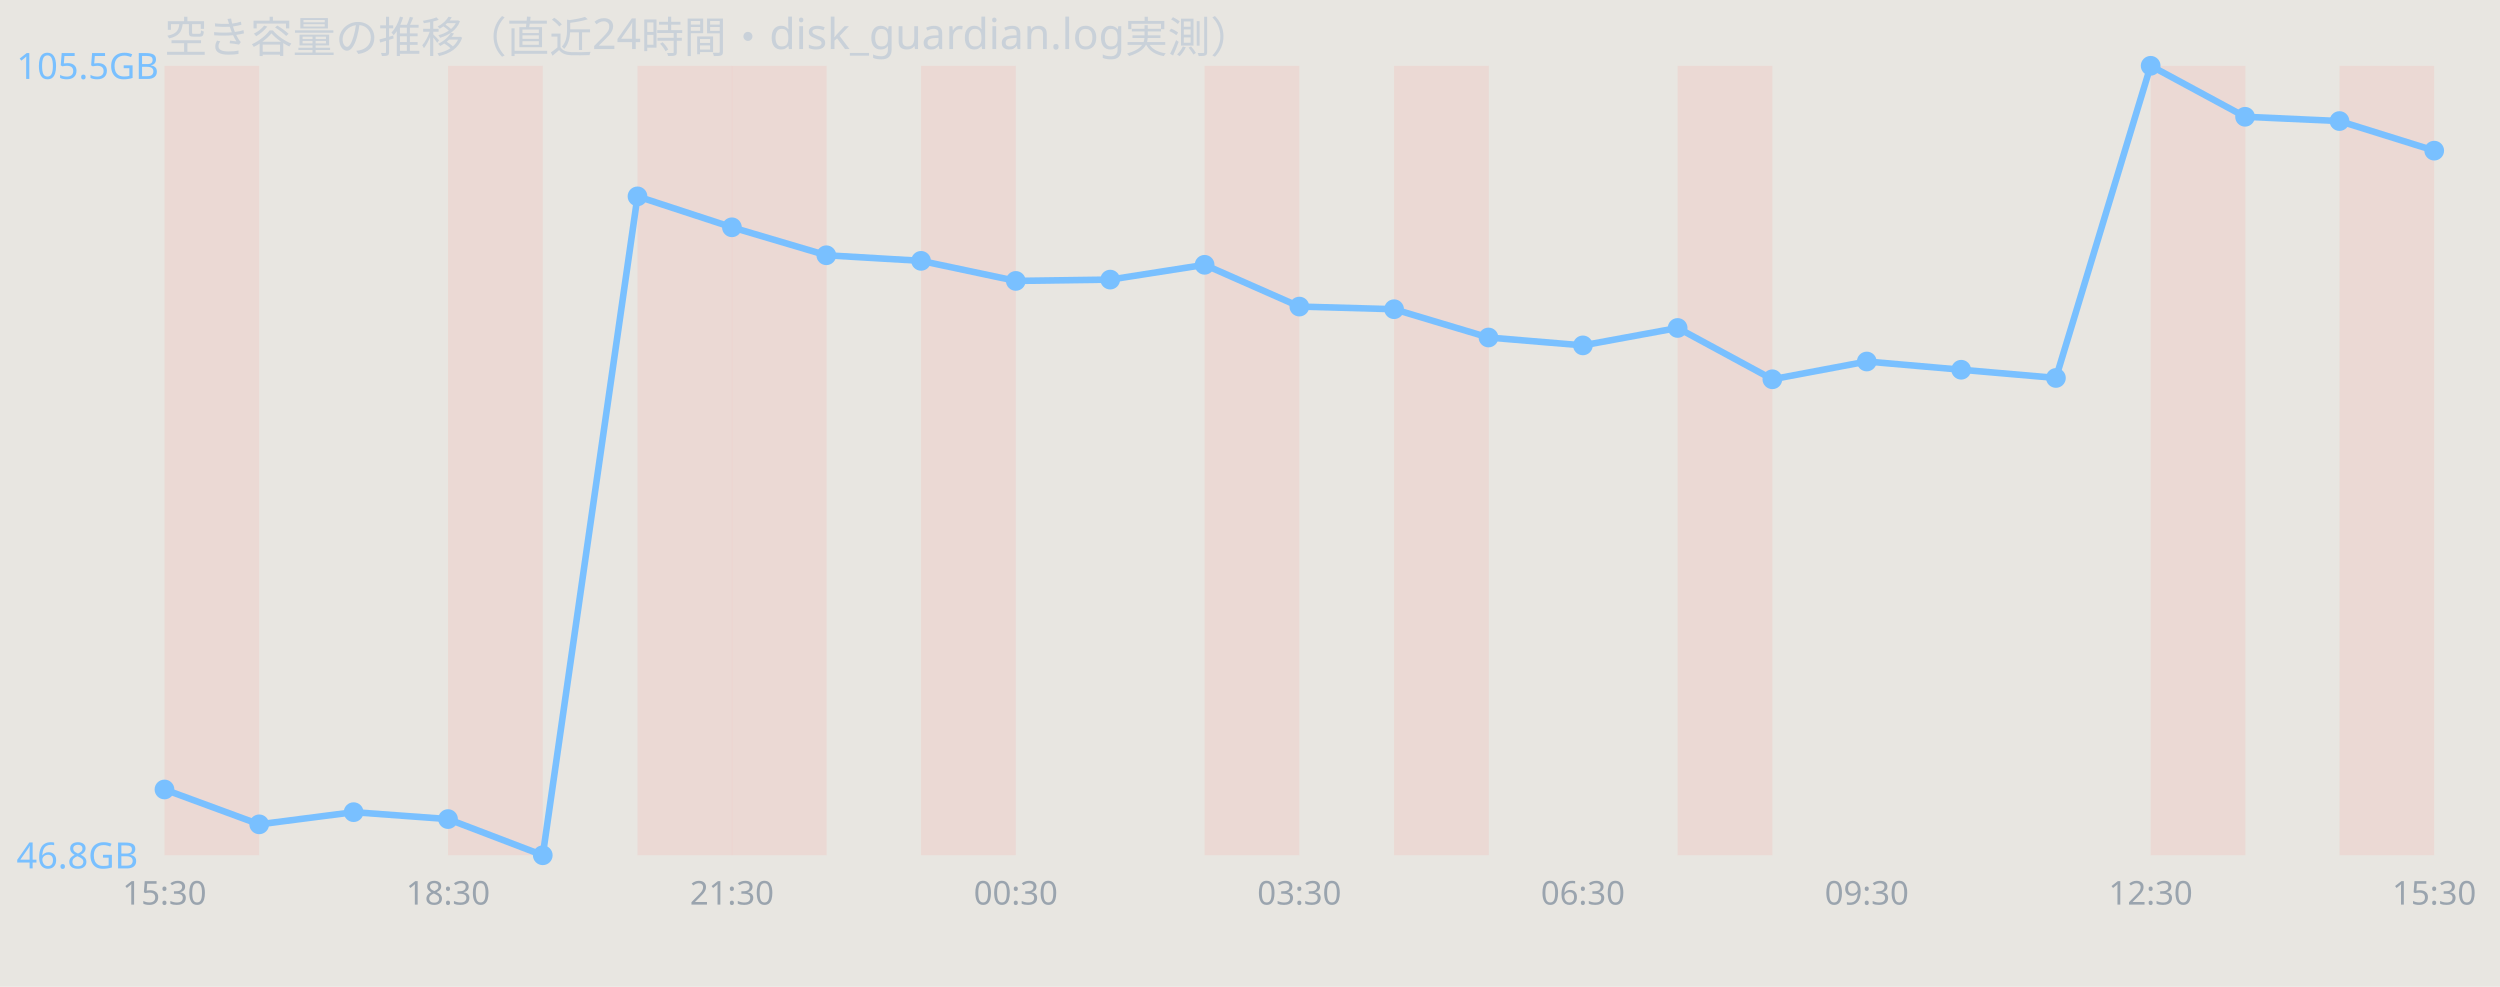
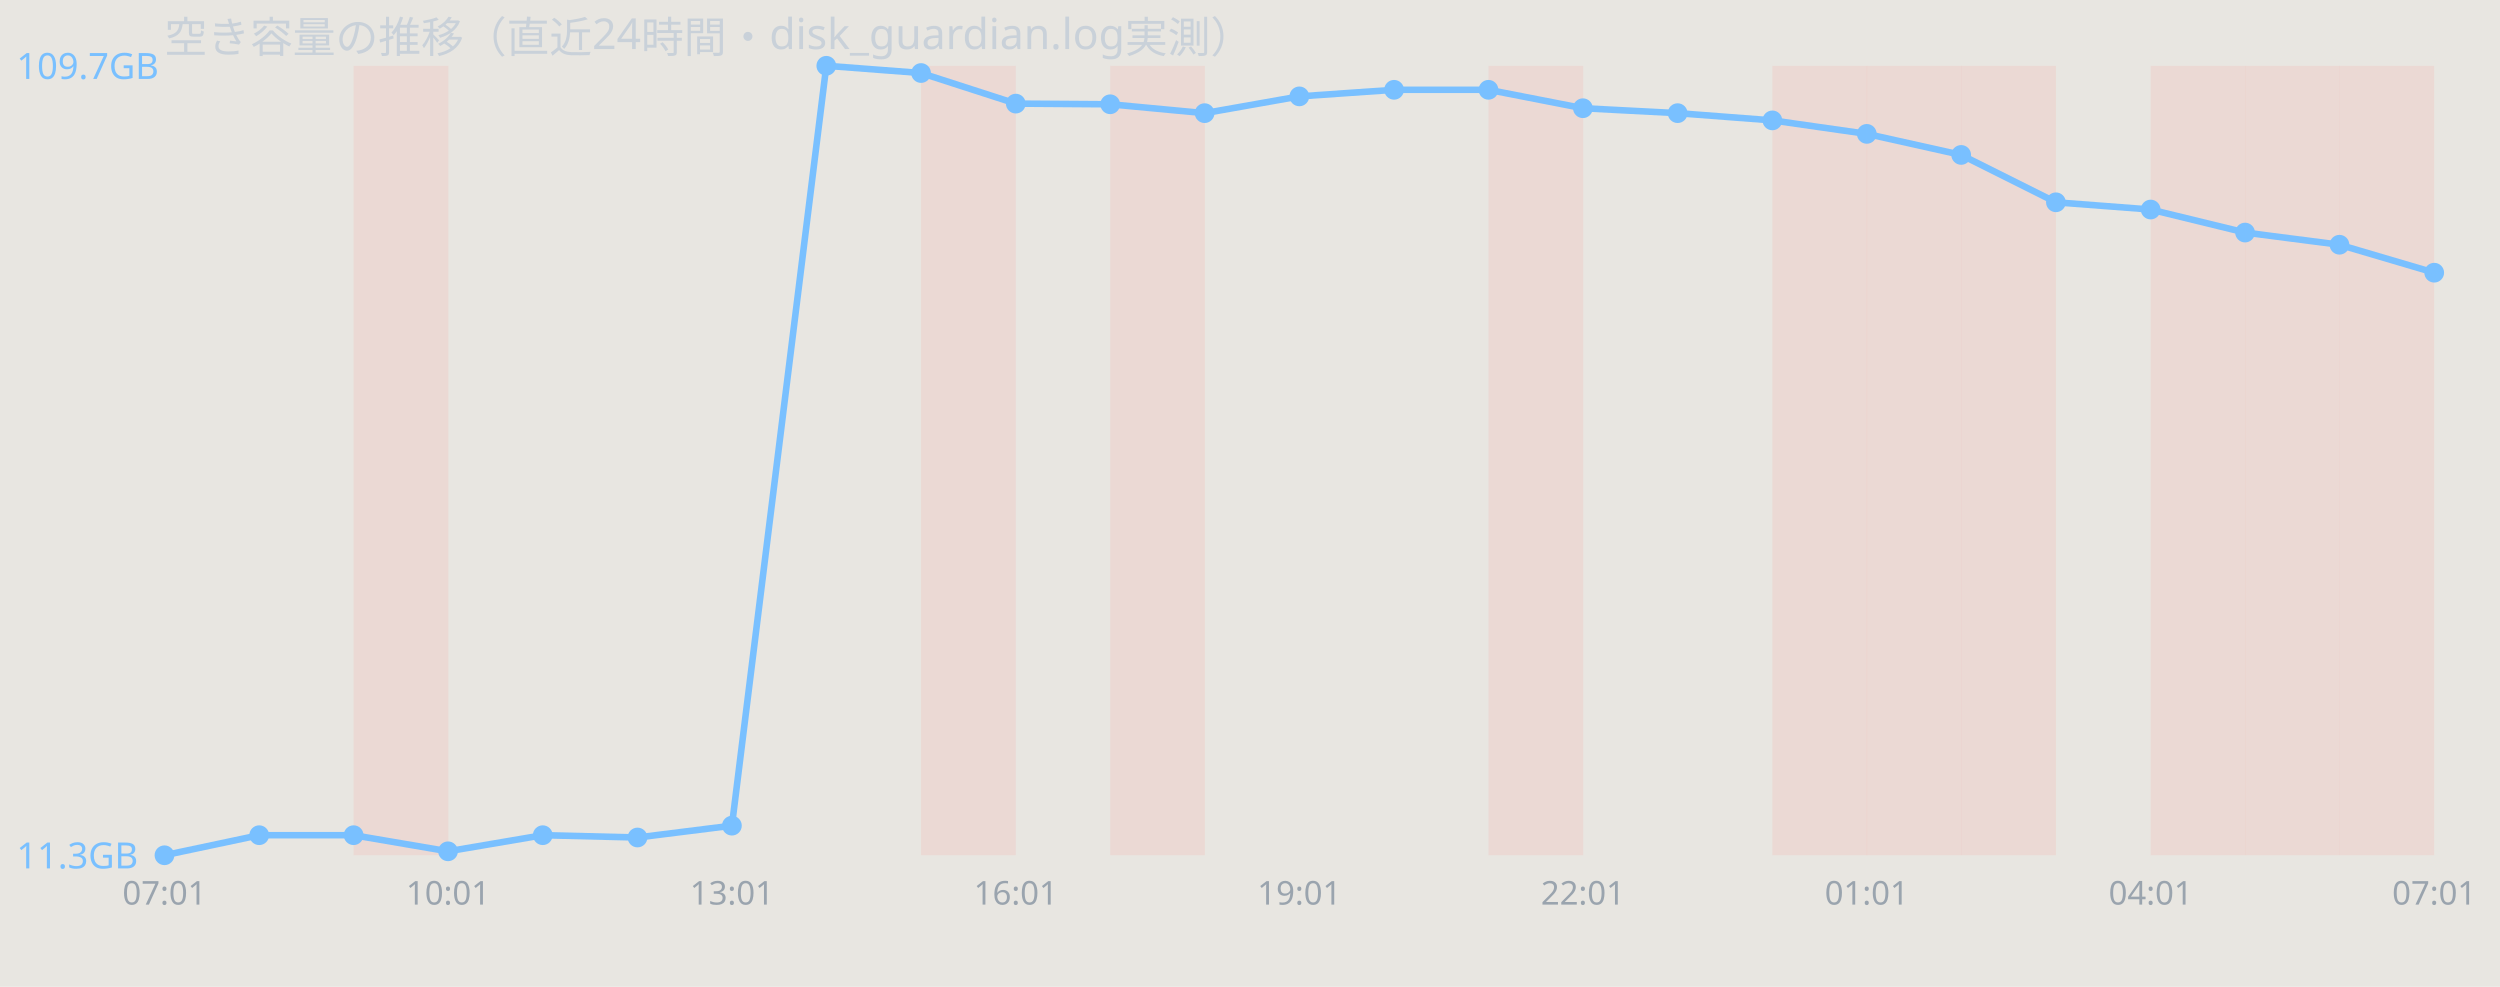
<svg xmlns="http://www.w3.org/2000/svg" width="760" height="300" viewBox="0 0 760 300" font-family="sans-serif">
  <rect width="760" height="300" fill="#e8e6e1" />
  <text x="50" y="16" font-size="13" fill="#c9d1d9">空き容量の推移（直近24時間・disk_guardian.log実測）</text>
-   <rect x="50.0" y="20" width="28.8" height="240" fill="#ff7b72" opacity="0.12" />
-   <rect x="136.2" y="20" width="28.8" height="240" fill="#ff7b72" opacity="0.12" />
-   <rect x="193.8" y="20" width="28.8" height="240" fill="#ff7b72" opacity="0.12" />
-   <rect x="222.5" y="20" width="28.8" height="240" fill="#ff7b72" opacity="0.12" />
+   <rect x="107.5" y="20" width="28.8" height="240" fill="#ff7b72" opacity="0.12" />
  <rect x="280.0" y="20" width="28.8" height="240" fill="#ff7b72" opacity="0.12" />
-   <rect x="366.2" y="20" width="28.8" height="240" fill="#ff7b72" opacity="0.12" />
-   <rect x="423.8" y="20" width="28.8" height="240" fill="#ff7b72" opacity="0.12" />
-   <rect x="510.0" y="20" width="28.8" height="240" fill="#ff7b72" opacity="0.12" />
+   <rect x="337.5" y="20" width="28.8" height="240" fill="#ff7b72" opacity="0.12" />
+   <rect x="452.5" y="20" width="28.8" height="240" fill="#ff7b72" opacity="0.12" />
+   <rect x="538.8" y="20" width="28.8" height="240" fill="#ff7b72" opacity="0.12" />
+   <rect x="567.5" y="20" width="28.8" height="240" fill="#ff7b72" opacity="0.12" />
+   <rect x="596.2" y="20" width="28.8" height="240" fill="#ff7b72" opacity="0.12" />
  <rect x="653.8" y="20" width="28.8" height="240" fill="#ff7b72" opacity="0.12" />
+   <rect x="682.5" y="20" width="28.8" height="240" fill="#ff7b72" opacity="0.12" />
  <rect x="711.2" y="20" width="28.8" height="240" fill="#ff7b72" opacity="0.12" />
-   <polyline points="50.0,240.0 78.8,250.6 107.5,246.9 136.2,249.0 165.0,260.0 193.8,59.7 222.5,69.1 251.2,77.6 280.0,79.3 308.8,85.4 337.5,85.0 366.2,80.5 395.0,93.2 423.8,94.0 452.5,102.6 481.2,105.0 510.0,99.7 538.8,115.3 567.5,109.9 596.2,112.4 625.0,114.9 653.8,20.0 682.5,35.5 711.2,36.8 740.0,45.8" fill="none" stroke="#79c0ff" stroke-width="2" />
-   <circle cx="50.0" cy="240.0" r="3" fill="#79c0ff" />
-   <circle cx="78.8" cy="250.6" r="3" fill="#79c0ff" />
-   <circle cx="107.5" cy="246.9" r="3" fill="#79c0ff" />
-   <circle cx="136.2" cy="249.0" r="3" fill="#79c0ff" />
-   <circle cx="165.0" cy="260.0" r="3" fill="#79c0ff" />
-   <circle cx="193.8" cy="59.7" r="3" fill="#79c0ff" />
-   <circle cx="222.5" cy="69.1" r="3" fill="#79c0ff" />
-   <circle cx="251.2" cy="77.6" r="3" fill="#79c0ff" />
-   <circle cx="280.0" cy="79.3" r="3" fill="#79c0ff" />
-   <circle cx="308.8" cy="85.4" r="3" fill="#79c0ff" />
-   <circle cx="337.5" cy="85.0" r="3" fill="#79c0ff" />
-   <circle cx="366.2" cy="80.5" r="3" fill="#79c0ff" />
-   <circle cx="395.0" cy="93.2" r="3" fill="#79c0ff" />
-   <circle cx="423.8" cy="94.0" r="3" fill="#79c0ff" />
-   <circle cx="452.5" cy="102.6" r="3" fill="#79c0ff" />
-   <circle cx="481.2" cy="105.0" r="3" fill="#79c0ff" />
-   <circle cx="510.0" cy="99.7" r="3" fill="#79c0ff" />
-   <circle cx="538.8" cy="115.3" r="3" fill="#79c0ff" />
-   <circle cx="567.5" cy="109.9" r="3" fill="#79c0ff" />
-   <circle cx="596.2" cy="112.4" r="3" fill="#79c0ff" />
-   <circle cx="625.0" cy="114.9" r="3" fill="#79c0ff" />
-   <circle cx="653.8" cy="20.0" r="3" fill="#79c0ff" />
-   <circle cx="682.5" cy="35.5" r="3" fill="#79c0ff" />
-   <circle cx="711.2" cy="36.8" r="3" fill="#79c0ff" />
-   <circle cx="740.0" cy="45.8" r="3" fill="#79c0ff" />
-   <text x="5" y="24.0" font-size="11" fill="#79c0ff">105.5GB</text>
-   <text x="5" y="264.0" font-size="11" fill="#79c0ff">46.8GB</text>
-   <text x="50.0" y="275" font-size="10" fill="#9aa4ae" text-anchor="middle">15:30</text>
-   <text x="136.2" y="275" font-size="10" fill="#9aa4ae" text-anchor="middle">18:30</text>
-   <text x="222.5" y="275" font-size="10" fill="#9aa4ae" text-anchor="middle">21:30</text>
-   <text x="308.8" y="275" font-size="10" fill="#9aa4ae" text-anchor="middle">00:30</text>
-   <text x="395.0" y="275" font-size="10" fill="#9aa4ae" text-anchor="middle">03:30</text>
-   <text x="481.2" y="275" font-size="10" fill="#9aa4ae" text-anchor="middle">06:30</text>
-   <text x="567.5" y="275" font-size="10" fill="#9aa4ae" text-anchor="middle">09:30</text>
-   <text x="653.8" y="275" font-size="10" fill="#9aa4ae" text-anchor="middle">12:30</text>
-   <text x="740.0" y="275" font-size="10" fill="#9aa4ae" text-anchor="middle">15:30</text>
+   <polyline points="50.0,260.0 78.8,253.9 107.5,253.9 136.2,258.8 165.0,253.9 193.8,254.6 222.5,251.0 251.2,20.0 280.0,22.2 308.8,31.5 337.5,31.7 366.2,34.4 395.0,29.3 423.8,27.3 452.5,27.3 481.2,32.9 510.0,34.4 538.8,36.6 567.5,40.7 596.2,47.1 625.0,61.5 653.8,63.7 682.5,70.7 711.2,74.4 740.0,82.9" fill="none" stroke="#79c0ff" stroke-width="2" />
+   <circle cx="50.0" cy="260.0" r="3" fill="#79c0ff" />
+   <circle cx="78.8" cy="253.9" r="3" fill="#79c0ff" />
+   <circle cx="107.5" cy="253.9" r="3" fill="#79c0ff" />
+   <circle cx="136.2" cy="258.8" r="3" fill="#79c0ff" />
+   <circle cx="165.0" cy="253.9" r="3" fill="#79c0ff" />
+   <circle cx="193.8" cy="254.6" r="3" fill="#79c0ff" />
+   <circle cx="222.5" cy="251.0" r="3" fill="#79c0ff" />
+   <circle cx="251.2" cy="20.0" r="3" fill="#79c0ff" />
+   <circle cx="280.0" cy="22.2" r="3" fill="#79c0ff" />
+   <circle cx="308.8" cy="31.5" r="3" fill="#79c0ff" />
+   <circle cx="337.5" cy="31.7" r="3" fill="#79c0ff" />
+   <circle cx="366.2" cy="34.4" r="3" fill="#79c0ff" />
+   <circle cx="395.0" cy="29.3" r="3" fill="#79c0ff" />
+   <circle cx="423.8" cy="27.3" r="3" fill="#79c0ff" />
+   <circle cx="452.5" cy="27.3" r="3" fill="#79c0ff" />
+   <circle cx="481.2" cy="32.9" r="3" fill="#79c0ff" />
+   <circle cx="510.0" cy="34.4" r="3" fill="#79c0ff" />
+   <circle cx="538.8" cy="36.6" r="3" fill="#79c0ff" />
+   <circle cx="567.5" cy="40.7" r="3" fill="#79c0ff" />
+   <circle cx="596.2" cy="47.1" r="3" fill="#79c0ff" />
+   <circle cx="625.0" cy="61.5" r="3" fill="#79c0ff" />
+   <circle cx="653.8" cy="63.7" r="3" fill="#79c0ff" />
+   <circle cx="682.5" cy="70.7" r="3" fill="#79c0ff" />
+   <circle cx="711.2" cy="74.4" r="3" fill="#79c0ff" />
+   <circle cx="740.0" cy="82.9" r="3" fill="#79c0ff" />
+   <text x="5" y="24.0" font-size="11" fill="#79c0ff">109.7GB</text>
+   <text x="5" y="264.0" font-size="11" fill="#79c0ff">11.3GB</text>
+   <text x="50.0" y="275" font-size="10" fill="#9aa4ae" text-anchor="middle">07:01</text>
+   <text x="136.2" y="275" font-size="10" fill="#9aa4ae" text-anchor="middle">10:01</text>
+   <text x="222.5" y="275" font-size="10" fill="#9aa4ae" text-anchor="middle">13:01</text>
+   <text x="308.8" y="275" font-size="10" fill="#9aa4ae" text-anchor="middle">16:01</text>
+   <text x="395.0" y="275" font-size="10" fill="#9aa4ae" text-anchor="middle">19:01</text>
+   <text x="481.2" y="275" font-size="10" fill="#9aa4ae" text-anchor="middle">22:01</text>
+   <text x="567.5" y="275" font-size="10" fill="#9aa4ae" text-anchor="middle">01:01</text>
+   <text x="653.8" y="275" font-size="10" fill="#9aa4ae" text-anchor="middle">04:01</text>
+   <text x="740.0" y="275" font-size="10" fill="#9aa4ae" text-anchor="middle">07:01</text>
</svg>
